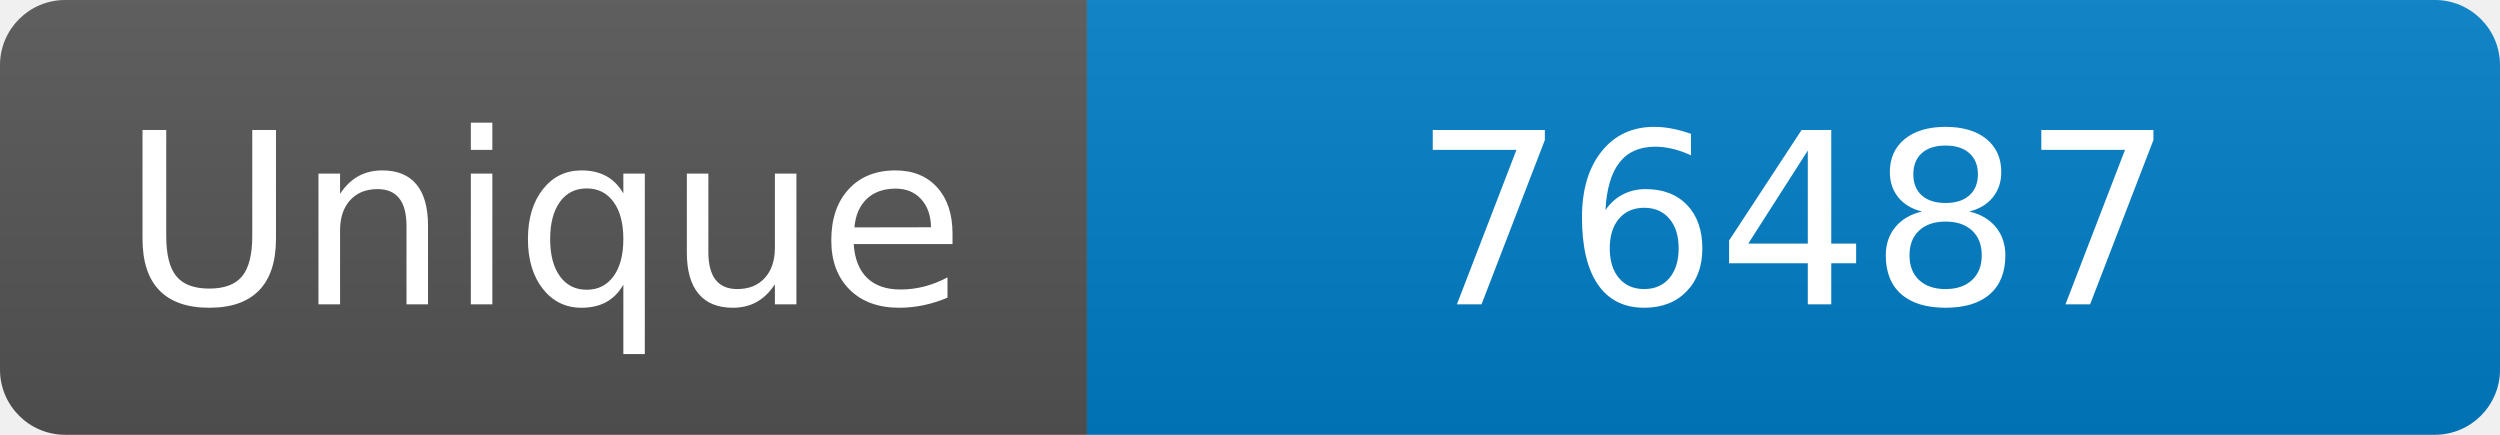
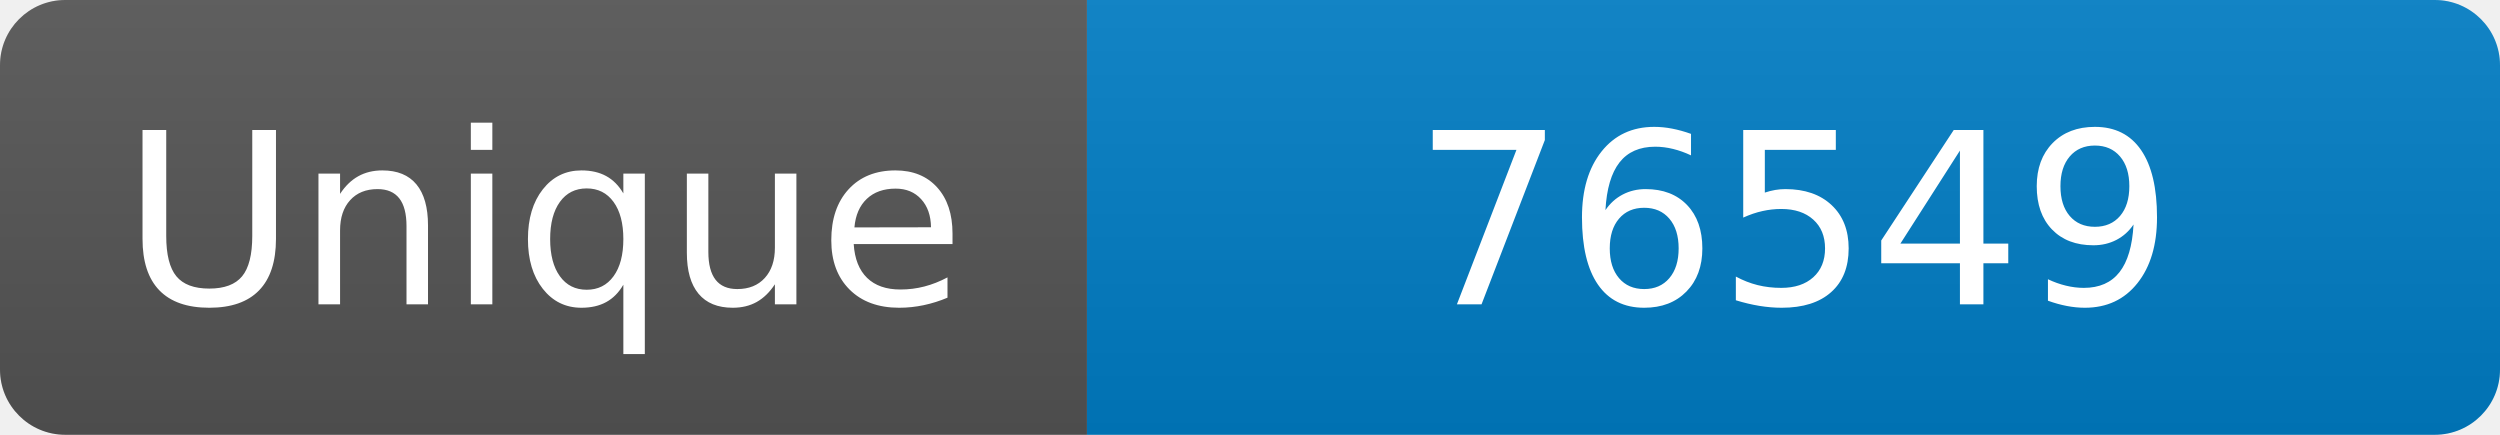
<svg xmlns="http://www.w3.org/2000/svg" width="115" height="20" role="img" aria-label="Maintained?: yes">
  <linearGradient id="s" x2="0" y2="100%">
    <stop offset="0" stop-color="#bbb" stop-opacity=".1" />
    <stop offset="1" stop-opacity=".1" />
  </linearGradient>
  <clipPath id="r">
    <rect width="115" height="20" rx="3" fill="#fff" />
  </clipPath>
  <g clip-path="url(#r)">
    <rect width="50" height="20" fill="#555" />
    <rect x="50" width="160" height="20" fill="#007ec6" />
    <rect width="115" height="20" fill="url(#s)" />
  </g>
  <g fill="#fff" text-anchor="middle" font-family="Verdana,Geneva,DejaVu Sans,sans-serif" font-size="110">
    <text x="250" y="140" transform="scale(.1)" fill="#fff">Unique</text>
-     <text x="825" y="140" transform="scale(.1)" fill="#fff">76487</text>
+     <text x="825" y="140" transform="scale(.1)" fill="#fff">76549</text>
  </g>
</svg>
